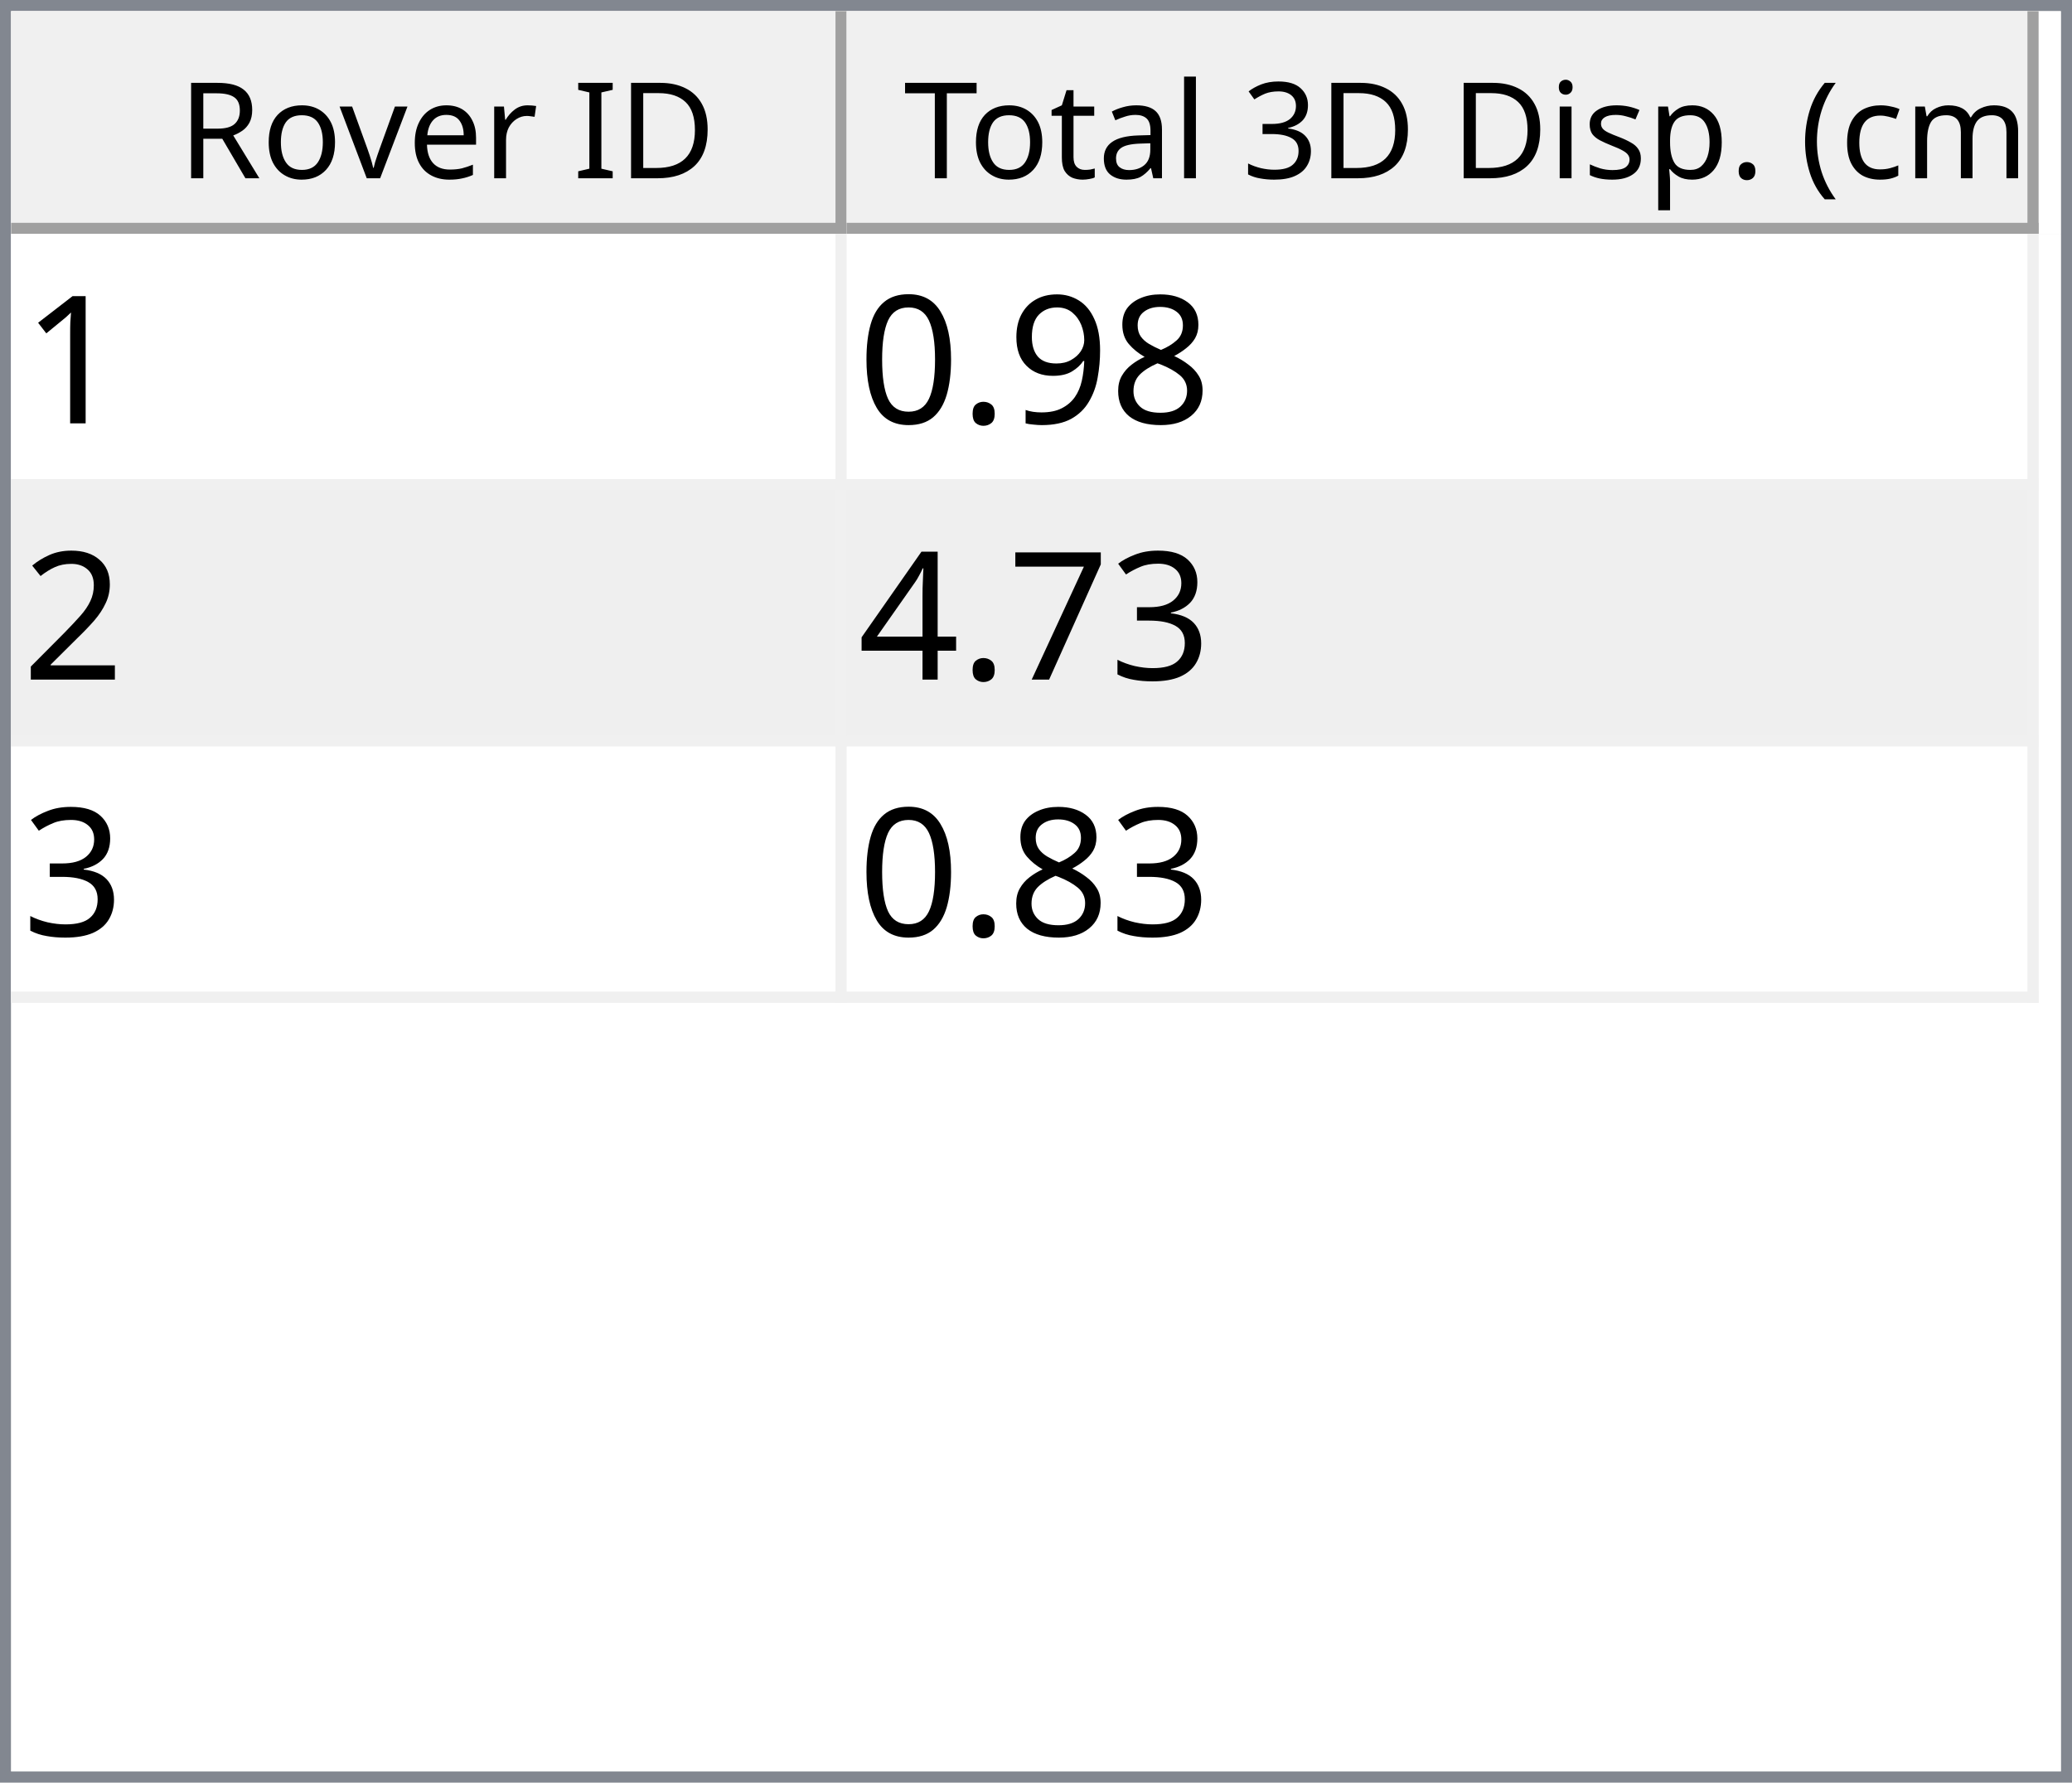
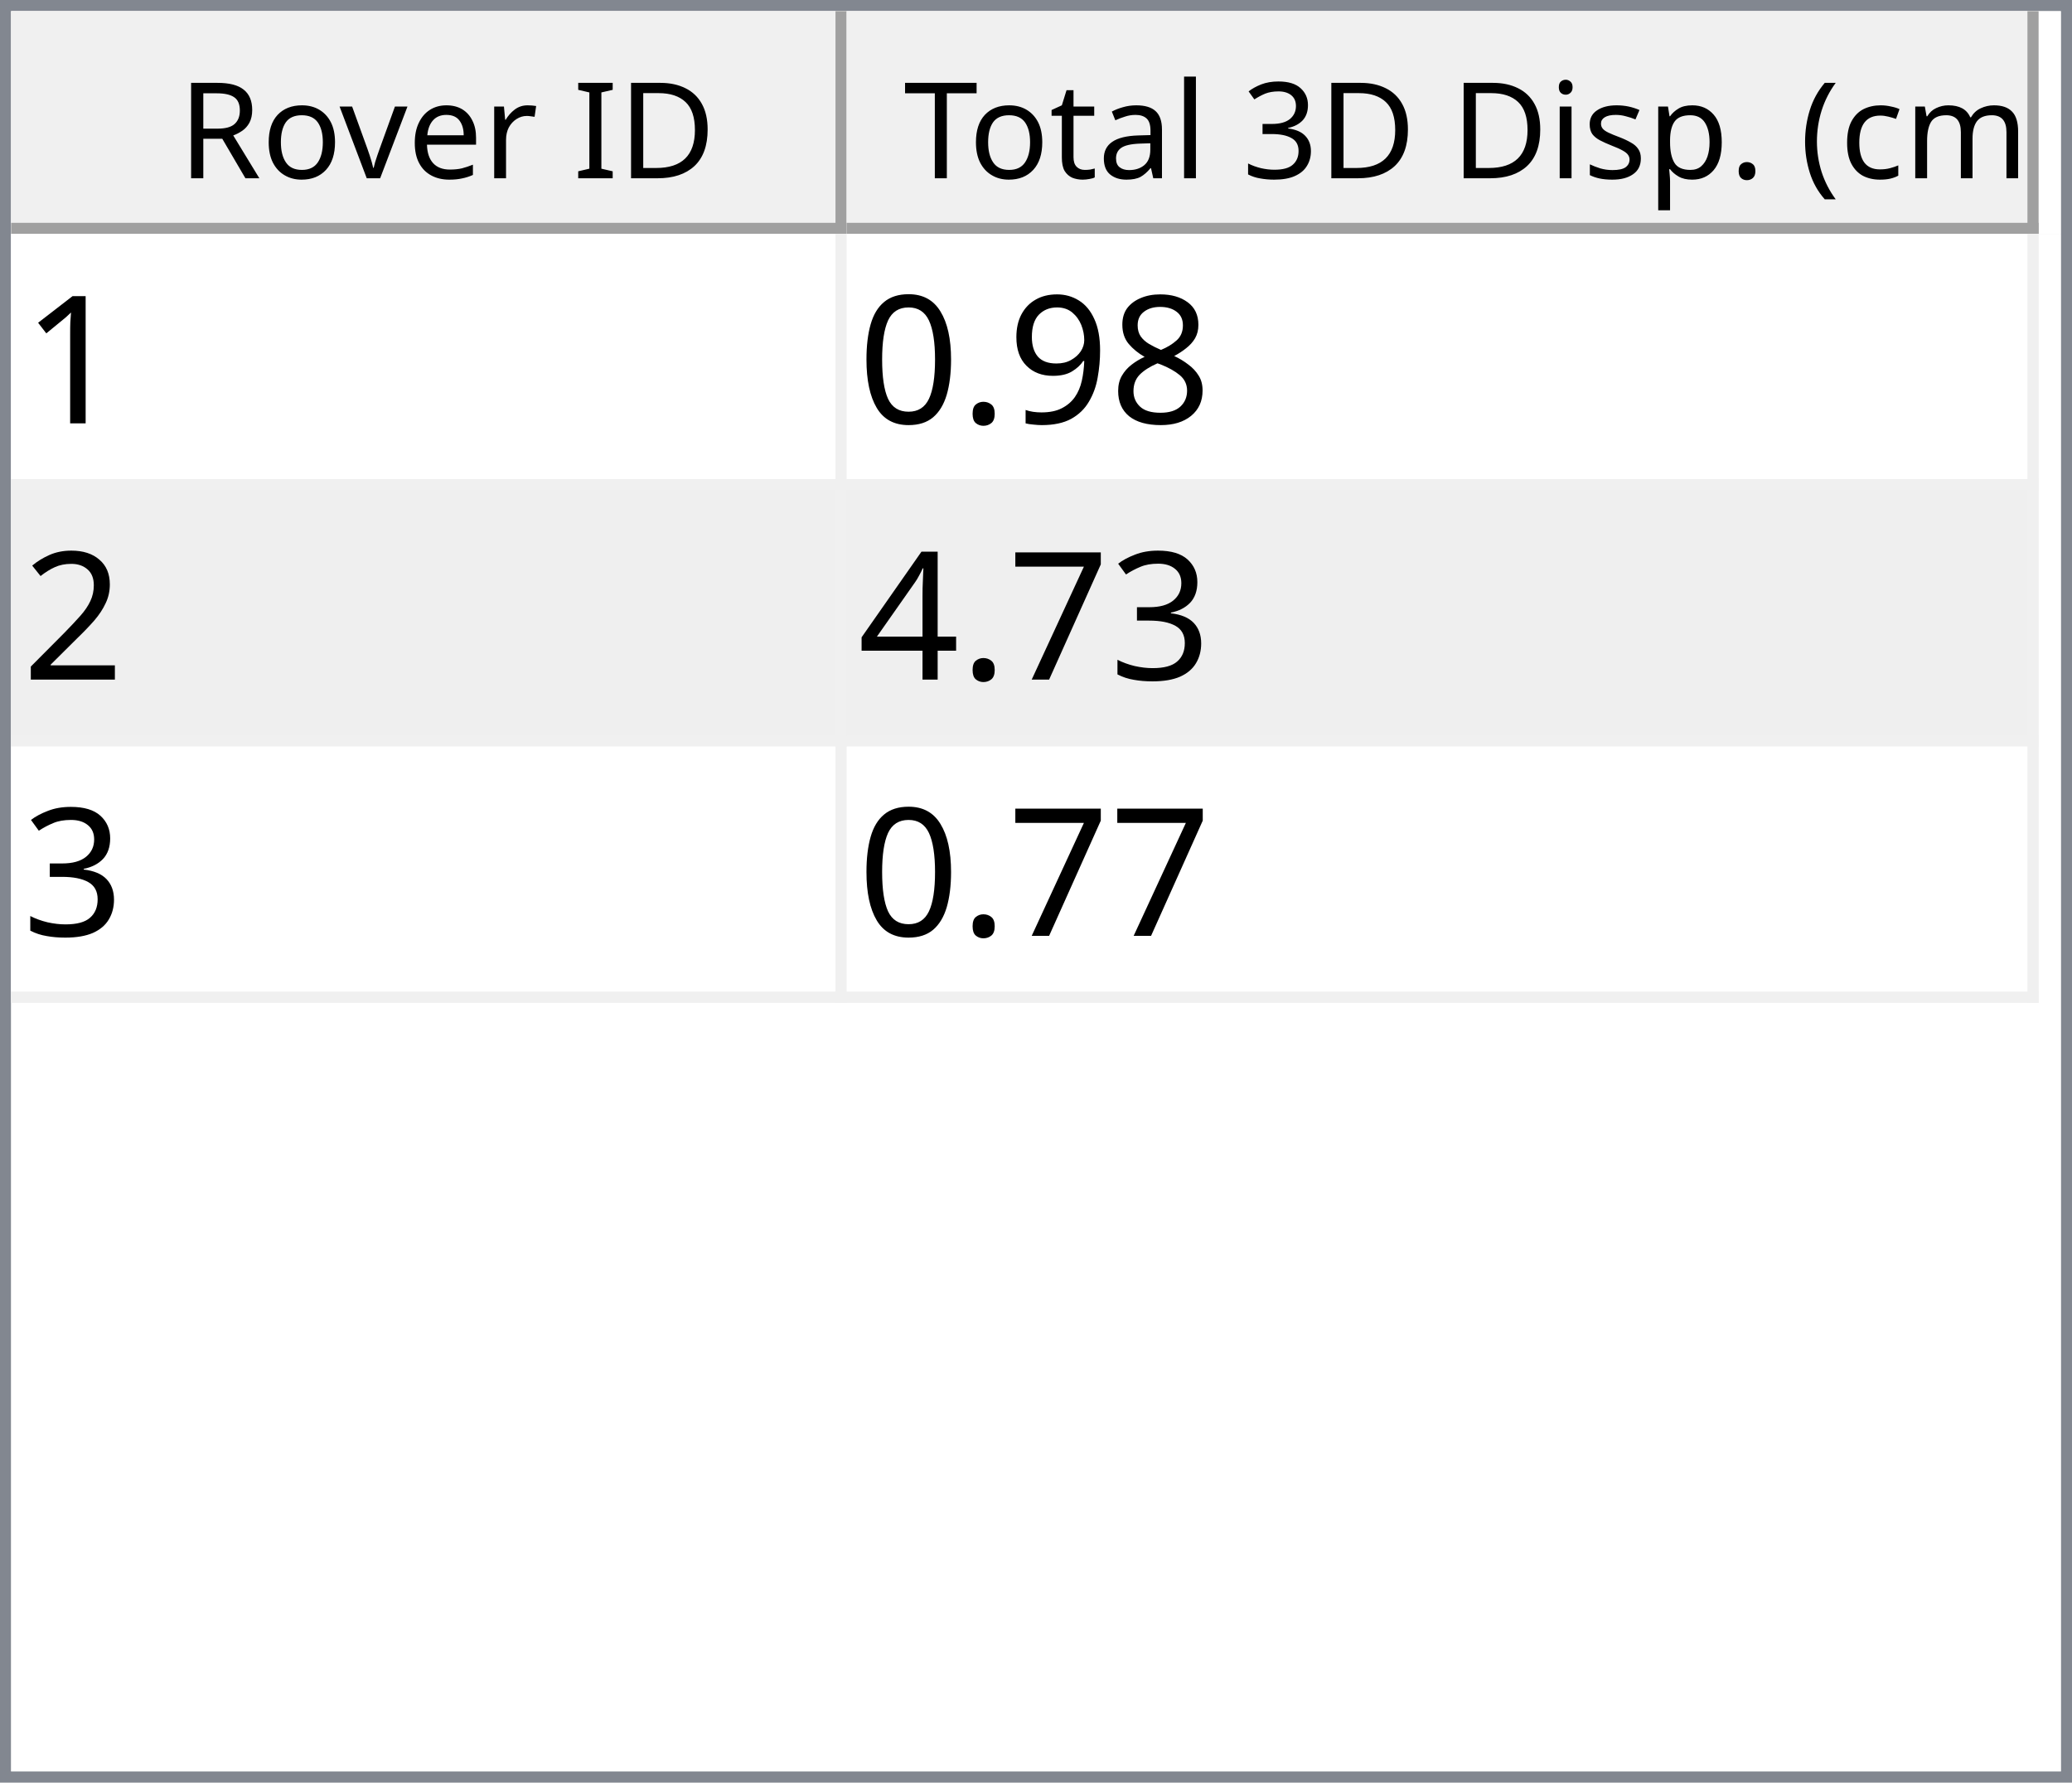
<svg xmlns="http://www.w3.org/2000/svg" style="fill-opacity:1; color-rendering:auto; color-interpolation:auto; text-rendering:auto; stroke:black; stroke-linecap:square; stroke-miterlimit:10; shape-rendering:auto; stroke-opacity:1; fill:black; stroke-dasharray:none; font-weight:normal; stroke-width:1; font-family:'Dialog'; font-style:normal; stroke-linejoin:miter; font-size:12px; stroke-dashoffset:0; image-rendering:auto;" width="186" height="160">
  <defs id="genericDefs" />
  <g>
    <defs id="defs1">
      <clipPath clipPathUnits="userSpaceOnUse" id="clipPath1">
        <path d="M0 0 L186 0 L186 160 L0 160 L0 0 Z" />
      </clipPath>
      <clipPath clipPathUnits="userSpaceOnUse" id="clipPath2">
        <path d="M0 0 L0 160 L186 160 L186 0 Z" />
      </clipPath>
      <clipPath clipPathUnits="userSpaceOnUse" id="clipPath3">
        <path d="M0 0 L0 20 L184 20 L184 0 Z" />
      </clipPath>
      <clipPath clipPathUnits="userSpaceOnUse" id="clipPath4">
        <path d="M0 0 L0 20 L75 20 L75 0 Z" />
      </clipPath>
      <clipPath clipPathUnits="userSpaceOnUse" id="clipPath5">
        <path d="M1 1 L1 19 L74 19 L74 1 Z" />
      </clipPath>
      <clipPath clipPathUnits="userSpaceOnUse" id="clipPath6">
        <path d="M0 0 L0 18 L73 18 L73 0 Z" />
      </clipPath>
      <clipPath clipPathUnits="userSpaceOnUse" id="clipPath7">
        <path d="M-0.5 -0.5 L-0.5 19.5 L74.5 19.5 L74.5 -0.5 Z" />
      </clipPath>
      <clipPath clipPathUnits="userSpaceOnUse" id="clipPath8">
        <path d="M0 0 L0 20 L107 20 L107 0 Z" />
      </clipPath>
      <clipPath clipPathUnits="userSpaceOnUse" id="clipPath9">
        <path d="M1 1 L1 19 L106 19 L106 1 Z" />
      </clipPath>
      <clipPath clipPathUnits="userSpaceOnUse" id="clipPath10">
        <path d="M0 0 L0 18 L105 18 L105 0 Z" />
      </clipPath>
      <clipPath clipPathUnits="userSpaceOnUse" id="clipPath11">
        <path d="M-0.5 -0.5 L-0.5 19.5 L106.5 19.5 L106.5 -0.5 Z" />
      </clipPath>
      <clipPath clipPathUnits="userSpaceOnUse" id="clipPath12">
        <path d="M0 0 L0 138 L184 138 L184 0 Z" />
      </clipPath>
      <clipPath clipPathUnits="userSpaceOnUse" id="clipPath13">
        <path d="M0 0 L0 69 L182 69 L182 0 Z" />
      </clipPath>
      <clipPath clipPathUnits="userSpaceOnUse" id="clipPath14">
        <path d="M-0.5 -0.5 L-0.5 68.5 L181.5 68.5 L181.5 -0.5 Z" />
      </clipPath>
      <clipPath clipPathUnits="userSpaceOnUse" id="clipPath15">
        <path d="M0 0 L0 22 L74 22 L74 0 Z" />
      </clipPath>
      <clipPath clipPathUnits="userSpaceOnUse" id="clipPath16">
        <path d="M0 0 L0 22 L106 22 L106 0 Z" />
      </clipPath>
      <font horiz-adv-x="64.551" id="font1">
        <font-face ascent="107.91" descent="25.098" units-per-em="100" style="font-style:normal; font-family:Segoe UI; font-weight:normal;" />
        <missing-glyph horiz-adv-x="64.551" d="M8.109 0 L8.109 68.266 L56.453 68.266 L56.453 0 L8.109 0 ZM15.328 7.234 L49.219 7.234 L49.219 61.031 L15.328 61.031 L15.328 7.234 Z" />
        <glyph unicode="D" horiz-adv-x="70.117" d="M9.188 0 L9.188 70.016 L28.516 70.016 Q65.531 70.016 65.531 35.891 Q65.531 19.672 55.25 9.836 Q44.969 0 27.734 0 L9.188 0 ZM17.391 62.594 L17.391 7.422 L27.828 7.422 Q41.609 7.422 49.273 14.797 Q56.938 22.172 56.938 35.688 Q56.938 62.594 28.328 62.594 L17.391 62.594 Z" />
        <glyph unicode="I" horiz-adv-x="26.611" d="M17.391 0 L9.188 0 L9.188 70.016 L17.391 70.016 L17.391 0 Z" />
        <glyph unicode=" " horiz-adv-x="27.393" d="" />
        <glyph unicode="r" horiz-adv-x="34.766" d="M34.188 41.891 Q32.078 43.5 28.125 43.5 Q23 43.5 19.555 38.672 Q16.109 33.844 16.109 25.484 L16.109 0 L8.109 0 L8.109 50 L16.109 50 L16.109 39.703 L16.312 39.703 Q18.016 44.969 21.531 47.922 Q25.047 50.875 29.391 50.875 Q32.516 50.875 34.188 50.203 L34.188 41.891 Z" />
        <glyph unicode="e" horiz-adv-x="52.295" d="M48.297 23 L12.984 23 Q13.188 14.656 17.484 10.109 Q21.781 5.562 29.297 5.562 Q37.75 5.562 44.828 11.141 L44.828 3.609 Q38.234 -1.172 27.391 -1.172 Q16.797 -1.172 10.742 5.641 Q4.688 12.453 4.688 24.812 Q4.688 36.469 11.305 43.82 Q17.922 51.172 27.734 51.172 Q37.547 51.172 42.922 44.828 Q48.297 38.484 48.297 27.203 L48.297 23 ZM40.094 29.781 Q40.047 36.719 36.75 40.578 Q33.453 44.438 27.594 44.438 Q21.922 44.438 17.969 40.383 Q14.016 36.328 13.094 29.781 L40.094 29.781 Z" />
        <glyph unicode="v" horiz-adv-x="47.9" d="M47.406 50 L27.484 0 L19.625 0 L0.688 50 L9.469 50 L22.172 13.672 Q23.578 9.672 23.922 6.688 L24.125 6.688 Q24.609 10.453 25.688 13.484 L38.969 50 L47.406 50 Z" />
        <glyph unicode="o" horiz-adv-x="58.594" d="M29 -1.172 Q17.922 -1.172 11.305 5.836 Q4.688 12.844 4.688 24.422 Q4.688 37.016 11.57 44.094 Q18.453 51.172 30.172 51.172 Q41.359 51.172 47.633 44.289 Q53.906 37.406 53.906 25.203 Q53.906 13.234 47.141 6.031 Q40.375 -1.172 29 -1.172 ZM29.594 44.438 Q21.875 44.438 17.383 39.188 Q12.891 33.938 12.891 24.703 Q12.891 15.828 17.43 10.695 Q21.969 5.562 29.594 5.562 Q37.359 5.562 41.531 10.594 Q45.703 15.625 45.703 24.906 Q45.703 34.281 41.531 39.359 Q37.359 44.438 29.594 44.438 Z" />
        <glyph unicode="R" horiz-adv-x="59.814" d="M59.375 0 L49.609 0 L37.891 19.625 Q36.281 22.359 34.766 24.289 Q33.25 26.219 31.664 27.438 Q30.078 28.656 28.25 29.219 Q26.422 29.781 24.125 29.781 L17.391 29.781 L17.391 0 L9.188 0 L9.188 70.016 L30.078 70.016 Q34.672 70.016 38.555 68.867 Q42.438 67.719 45.289 65.375 Q48.141 63.031 49.758 59.547 Q51.375 56.062 51.375 51.375 Q51.375 47.703 50.273 44.656 Q49.172 41.609 47.148 39.211 Q45.125 36.812 42.266 35.133 Q39.406 33.453 35.844 32.516 L35.844 32.328 Q37.594 31.547 38.891 30.547 Q40.188 29.547 41.359 28.18 Q42.531 26.812 43.68 25.078 Q44.828 23.344 46.234 21.047 L59.375 0 ZM17.391 62.594 L17.391 37.203 L28.516 37.203 Q31.594 37.203 34.203 38.133 Q36.812 39.062 38.719 40.797 Q40.625 42.531 41.703 45.047 Q42.781 47.562 42.781 50.688 Q42.781 56.297 39.141 59.445 Q35.5 62.594 28.609 62.594 L17.391 62.594 Z" />
        <glyph unicode=")" horiz-adv-x="30.176" d="M8.297 -15.922 L1.172 -15.922 Q16.406 2.344 16.406 26.812 Q16.406 51.469 1.078 70.016 L8.297 70.016 Q23.531 52.156 23.531 26.703 Q23.531 1.375 8.297 -15.922 Z" />
        <glyph unicode="m" horiz-adv-x="86.133" d="M79.109 0 L71.094 0 L71.094 28.719 Q71.094 37.016 68.531 40.727 Q65.969 44.438 59.906 44.438 Q54.781 44.438 51.195 39.75 Q47.609 35.062 47.609 28.516 L47.609 0 L39.594 0 L39.594 29.688 Q39.594 44.438 28.219 44.438 Q22.953 44.438 19.531 40.016 Q16.109 35.594 16.109 28.516 L16.109 0 L8.109 0 L8.109 50 L16.109 50 L16.109 42.094 L16.312 42.094 Q21.625 51.172 31.844 51.172 Q36.969 51.172 40.773 48.312 Q44.578 45.453 46 40.828 Q51.562 51.172 62.594 51.172 Q79.109 51.172 79.109 30.812 L79.109 0 Z" />
        <glyph unicode="c" horiz-adv-x="46.191" d="M42.188 2.297 Q36.422 -1.172 28.516 -1.172 Q17.828 -1.172 11.258 5.789 Q4.688 12.75 4.688 23.828 Q4.688 36.188 11.766 43.68 Q18.844 51.172 30.672 51.172 Q37.25 51.172 42.281 48.734 L42.281 40.531 Q36.719 44.438 30.375 44.438 Q22.703 44.438 17.797 38.945 Q12.891 33.453 12.891 24.516 Q12.891 15.719 17.508 10.641 Q22.125 5.562 29.891 5.562 Q36.422 5.562 42.188 9.906 L42.188 2.297 Z" />
        <glyph unicode="(" horiz-adv-x="30.176" d="M29.109 -15.922 L21.969 -15.922 Q6.844 1.375 6.844 26.703 Q6.844 52.156 21.969 70.016 L29.203 70.016 Q13.875 51.469 13.875 26.812 Q13.875 2.344 29.109 -15.922 Z" />
        <glyph unicode="." horiz-adv-x="21.68" d="M10.891 -1.078 Q8.641 -1.078 7.055 0.539 Q5.469 2.156 5.469 4.391 Q5.469 6.641 7.055 8.273 Q8.641 9.906 10.891 9.906 Q13.188 9.906 14.797 8.273 Q16.406 6.641 16.406 4.391 Q16.406 2.156 14.797 0.539 Q13.188 -1.078 10.891 -1.078 Z" />
        <glyph unicode="p" horiz-adv-x="58.789" d="M16.312 7.234 L16.109 7.234 L16.109 -23 L8.109 -23 L8.109 50 L16.109 50 L16.109 41.219 L16.312 41.219 Q22.219 51.172 33.594 51.172 Q43.266 51.172 48.688 44.461 Q54.109 37.75 54.109 26.469 Q54.109 13.922 48 6.375 Q41.891 -1.172 31.297 -1.172 Q21.578 -1.172 16.312 7.234 ZM16.109 27.391 L16.109 20.406 Q16.109 14.203 20.141 9.883 Q24.172 5.562 30.375 5.562 Q37.641 5.562 41.773 11.133 Q45.906 16.703 45.906 26.609 Q45.906 34.969 42.047 39.703 Q38.188 44.438 31.594 44.438 Q24.609 44.438 20.359 39.578 Q16.109 34.719 16.109 27.391 Z" />
        <glyph unicode="s" horiz-adv-x="42.432" d="M5.078 1.812 L5.078 10.406 Q11.625 5.562 19.484 5.562 Q30.031 5.562 30.031 12.594 Q30.031 14.594 29.125 15.992 Q28.219 17.391 26.68 18.461 Q25.141 19.531 23.07 20.383 Q21 21.234 18.609 22.172 Q15.281 23.484 12.766 24.828 Q10.25 26.172 8.57 27.859 Q6.891 29.547 6.031 31.695 Q5.172 33.844 5.172 36.719 Q5.172 40.234 6.789 42.945 Q8.406 45.656 11.086 47.484 Q13.766 49.312 17.211 50.242 Q20.656 51.172 24.312 51.172 Q30.812 51.172 35.938 48.922 L35.938 40.828 Q30.422 44.438 23.25 44.438 Q21 44.438 19.195 43.922 Q17.391 43.406 16.094 42.477 Q14.797 41.547 14.086 40.258 Q13.375 38.969 13.375 37.406 Q13.375 35.453 14.086 34.133 Q14.797 32.812 16.164 31.789 Q17.531 30.766 19.484 29.938 Q21.438 29.109 23.922 28.125 Q27.25 26.859 29.883 25.516 Q32.516 24.172 34.375 22.484 Q36.234 20.797 37.234 18.602 Q38.234 16.406 38.234 13.375 Q38.234 9.672 36.602 6.938 Q34.969 4.203 32.234 2.398 Q29.5 0.594 25.93 -0.289 Q22.359 -1.172 18.453 -1.172 Q10.75 -1.172 5.078 1.812 Z" />
        <glyph unicode="i" horiz-adv-x="24.219" d="M12.203 62.703 Q10.062 62.703 8.547 64.164 Q7.031 65.625 7.031 67.875 Q7.031 70.125 8.547 71.609 Q10.062 73.094 12.203 73.094 Q14.406 73.094 15.945 71.609 Q17.484 70.125 17.484 67.875 Q17.484 65.719 15.945 64.211 Q14.406 62.703 12.203 62.703 ZM16.109 0 L8.109 0 L8.109 50 L16.109 50 L16.109 0 Z" />
        <glyph unicode="3" horiz-adv-x="53.906" d="M46.531 19.828 Q46.531 15.094 44.75 11.211 Q42.969 7.328 39.719 4.57 Q36.469 1.812 31.93 0.297 Q27.391 -1.219 21.922 -1.219 Q11.922 -1.219 6 2.594 L6 11.188 Q13.094 5.609 22.219 5.609 Q25.875 5.609 28.828 6.539 Q31.781 7.469 33.906 9.227 Q36.031 10.984 37.18 13.477 Q38.328 15.969 38.328 19.094 Q38.328 32.812 18.797 32.812 L12.984 32.812 L12.984 39.594 L18.5 39.594 Q35.797 39.594 35.797 52.484 Q35.797 64.406 22.609 64.406 Q15.188 64.406 8.688 59.422 L8.688 67.188 Q15.375 71.188 24.609 71.188 Q29 71.188 32.57 69.969 Q36.141 68.75 38.68 66.555 Q41.219 64.359 42.609 61.281 Q44 58.203 44 54.5 Q44 40.672 30.031 36.719 L30.031 36.531 Q33.594 36.141 36.625 34.797 Q39.656 33.453 41.852 31.305 Q44.047 29.156 45.289 26.25 Q46.531 23.344 46.531 19.828 Z" />
        <glyph unicode="l" horiz-adv-x="24.219" d="M16.109 0 L8.109 0 L8.109 74.031 L16.109 74.031 L16.109 0 Z" />
        <glyph unicode="a" horiz-adv-x="50.879" d="M43.891 0 L35.891 0 L35.891 7.812 L35.688 7.812 Q30.469 -1.172 20.312 -1.172 Q12.844 -1.172 8.617 2.781 Q4.391 6.734 4.391 13.281 Q4.391 27.297 20.906 29.594 L35.891 31.688 Q35.891 44.438 25.594 44.438 Q16.547 44.438 9.281 38.281 L9.281 46.484 Q16.656 51.172 26.266 51.172 Q43.891 51.172 43.891 32.516 L43.891 0 ZM35.891 25.297 L23.828 23.641 Q18.266 22.859 15.43 20.875 Q12.594 18.891 12.594 13.875 Q12.594 10.203 15.211 7.883 Q17.828 5.562 22.172 5.562 Q28.125 5.562 32.008 9.742 Q35.891 13.922 35.891 20.312 L35.891 25.297 Z" />
        <glyph unicode="t" horiz-adv-x="33.887" d="M31.297 0.484 Q28.469 -1.078 23.828 -1.078 Q10.688 -1.078 10.688 13.578 L10.688 43.172 L2.094 43.172 L2.094 50 L10.688 50 L10.688 62.203 L18.703 64.797 L18.703 50 L31.297 50 L31.297 43.172 L18.703 43.172 L18.703 14.984 Q18.703 9.969 20.414 7.82 Q22.125 5.672 26.078 5.672 Q29.109 5.672 31.297 7.328 L31.297 0.484 Z" />
        <glyph unicode="T" horiz-adv-x="52.393" d="M50.594 62.594 L30.375 62.594 L30.375 0 L22.172 0 L22.172 62.594 L2 62.594 L2 70.016 L50.594 70.016 L50.594 62.594 Z" />
      </font>
      <font horiz-adv-x="75.0" id="font2">
        <font-face ascent="100.537" descent="21.973" units-per-em="100" style="font-style:normal; font-family:sans-serif; font-weight:normal;" />
        <missing-glyph horiz-adv-x="75.0" d="M12.5 0 L12.5 62.5 L62.5 62.5 L62.5 0 L12.5 0 ZM14.062 1.562 L60.938 1.562 L60.938 60.938 L14.062 60.938 L14.062 1.562 Z" />
        <glyph unicode="1" horiz-adv-x="55.615" d="M37.25 0 L28.469 0 L28.469 56 Q25.297 52.984 20.141 49.953 Q14.984 46.922 10.891 45.406 L10.891 53.906 Q18.266 57.375 23.781 62.305 Q29.297 67.234 31.594 71.875 L37.25 71.875 L37.25 0 Z" />
        <glyph unicode="8" horiz-adv-x="55.615" d="M17.672 38.812 Q12.203 40.828 9.57 44.539 Q6.938 48.25 6.938 53.422 Q6.938 61.234 12.555 66.555 Q18.172 71.875 27.484 71.875 Q36.859 71.875 42.578 66.43 Q48.297 60.984 48.297 53.172 Q48.297 48.188 45.68 44.508 Q43.062 40.828 37.75 38.812 Q44.344 36.672 47.781 31.883 Q51.219 27.094 51.219 20.453 Q51.219 11.281 44.727 5.031 Q38.234 -1.219 27.641 -1.219 Q17.047 -1.219 10.547 5.055 Q4.047 11.328 4.047 20.703 Q4.047 27.688 7.594 32.398 Q11.141 37.109 17.672 38.812 ZM15.922 53.719 Q15.922 48.641 19.195 45.414 Q22.469 42.188 27.688 42.188 Q32.766 42.188 36.016 45.383 Q39.266 48.578 39.266 53.219 Q39.266 58.062 35.914 61.359 Q32.562 64.656 27.594 64.656 Q22.562 64.656 19.242 61.43 Q15.922 58.203 15.922 53.719 ZM13.094 20.656 Q13.094 16.891 14.875 13.375 Q16.656 9.859 20.172 7.93 Q23.688 6 27.734 6 Q34.031 6 38.133 10.055 Q42.234 14.109 42.234 20.359 Q42.234 26.703 38.016 30.859 Q33.797 35.016 27.438 35.016 Q21.234 35.016 17.164 30.914 Q13.094 26.812 13.094 20.656 Z" />
        <glyph unicode="9" horiz-adv-x="55.615" d="M5.469 16.547 L13.922 17.328 Q14.984 11.375 18.016 8.688 Q21.047 6 25.781 6 Q29.828 6 32.883 7.859 Q35.938 9.719 37.891 12.82 Q39.844 15.922 41.164 21.195 Q42.484 26.469 42.484 31.938 Q42.484 32.516 42.438 33.688 Q39.797 29.5 35.234 26.883 Q30.672 24.266 25.344 24.266 Q16.453 24.266 10.305 30.711 Q4.156 37.156 4.156 47.703 Q4.156 58.594 10.578 65.234 Q17 71.875 26.656 71.875 Q33.641 71.875 39.43 68.117 Q45.219 64.359 48.219 57.398 Q51.219 50.438 51.219 37.25 Q51.219 23.531 48.242 15.406 Q45.266 7.281 39.383 3.031 Q33.5 -1.219 25.594 -1.219 Q17.188 -1.219 11.867 3.445 Q6.547 8.109 5.469 16.547 ZM41.453 48.141 Q41.453 55.719 37.43 60.156 Q33.406 64.594 27.734 64.594 Q21.875 64.594 17.531 59.812 Q13.188 55.031 13.188 47.406 Q13.188 40.578 17.312 36.305 Q21.438 32.031 27.484 32.031 Q33.594 32.031 37.523 36.305 Q41.453 40.578 41.453 48.141 Z" />
        <glyph unicode="." horiz-adv-x="27.783" d="M9.078 0 L9.078 10.016 L19.094 10.016 L19.094 0 L9.078 0 Z" />
        <glyph unicode="0" horiz-adv-x="55.615" d="M4.156 35.297 Q4.156 48 6.766 55.742 Q9.375 63.484 14.523 67.68 Q19.672 71.875 27.484 71.875 Q33.25 71.875 37.594 69.555 Q41.938 67.234 44.773 62.867 Q47.609 58.5 49.219 52.227 Q50.828 45.953 50.828 35.297 Q50.828 22.703 48.242 14.969 Q45.656 7.234 40.508 3.008 Q35.359 -1.219 27.484 -1.219 Q17.141 -1.219 11.234 6.203 Q4.156 15.141 4.156 35.297 ZM13.188 35.297 Q13.188 17.672 17.312 11.836 Q21.438 6 27.484 6 Q33.547 6 37.672 11.859 Q41.797 17.719 41.797 35.297 Q41.797 52.984 37.672 58.789 Q33.547 64.594 27.391 64.594 Q21.344 64.594 17.719 59.469 Q13.188 52.938 13.188 35.297 Z" />
        <glyph unicode="2" horiz-adv-x="55.615" d="M50.344 8.453 L50.344 0 L3.031 0 Q2.938 3.172 4.047 6.109 Q5.859 10.938 9.836 15.625 Q13.812 20.312 21.344 26.469 Q33.016 36.031 37.117 41.625 Q41.219 47.219 41.219 52.203 Q41.219 57.422 37.477 61.008 Q33.734 64.594 27.734 64.594 Q21.391 64.594 17.578 60.789 Q13.766 56.984 13.719 50.25 L4.688 51.172 Q5.609 61.281 11.664 66.578 Q17.719 71.875 27.938 71.875 Q38.234 71.875 44.242 66.164 Q50.25 60.453 50.25 52 Q50.25 47.703 48.492 43.555 Q46.734 39.406 42.656 34.812 Q38.578 30.219 29.109 22.219 Q21.188 15.578 18.945 13.211 Q16.703 10.844 15.234 8.453 L50.344 8.453 Z" />
        <glyph unicode="3" horiz-adv-x="55.615" d="M4.203 18.891 L12.984 20.062 Q14.5 12.594 18.141 9.297 Q21.781 6 27 6 Q33.203 6 37.477 10.297 Q41.75 14.594 41.75 20.953 Q41.75 27 37.797 30.93 Q33.844 34.859 27.734 34.859 Q25.25 34.859 21.531 33.891 L22.516 41.609 Q23.391 41.5 23.922 41.5 Q29.547 41.5 34.039 44.43 Q38.531 47.359 38.531 53.469 Q38.531 58.297 35.258 61.477 Q31.984 64.656 26.812 64.656 Q21.688 64.656 18.266 61.43 Q14.844 58.203 13.875 51.766 L5.078 53.328 Q6.688 62.156 12.398 67.016 Q18.109 71.875 26.609 71.875 Q32.469 71.875 37.398 69.359 Q42.328 66.844 44.945 62.5 Q47.562 58.156 47.562 53.266 Q47.562 48.641 45.07 44.828 Q42.578 41.016 37.703 38.766 Q44.047 37.312 47.562 32.695 Q51.078 28.078 51.078 21.141 Q51.078 11.766 44.242 5.25 Q37.406 -1.266 26.953 -1.266 Q17.531 -1.266 11.305 4.352 Q5.078 9.969 4.203 18.891 Z" />
        <glyph unicode="7" horiz-adv-x="55.615" d="M4.734 62.203 L4.734 70.656 L51.078 70.656 L51.078 63.812 Q44.234 56.547 37.523 44.484 Q30.812 32.422 27.156 19.672 Q24.516 10.688 23.781 0 L14.75 0 Q14.891 8.453 18.062 20.414 Q21.234 32.375 27.172 43.484 Q33.109 54.594 39.797 62.203 L4.734 62.203 Z" />
        <glyph unicode="4" horiz-adv-x="55.615" d="M32.328 0 L32.328 17.141 L1.266 17.141 L1.266 25.203 L33.938 71.578 L41.109 71.578 L41.109 25.203 L50.781 25.203 L50.781 17.141 L41.109 17.141 L41.109 0 L32.328 0 ZM32.328 25.203 L32.328 57.469 L9.906 25.203 L32.328 25.203 Z" />
      </font>
    </defs>
    <g style="fill:white; stroke:white;">
      <rect x="0" y="0" width="186" style="clip-path:url(#clipPath1); stroke:none;" height="160" />
    </g>
    <g style="fill:white; text-rendering:optimizeSpeed; color-rendering:optimizeSpeed; image-rendering:optimizeSpeed; shape-rendering:crispEdges; stroke:white; color-interpolation:sRGB;">
      <rect x="0" width="186" height="160" y="0" style="stroke:none;" />
      <path style="stroke:none;" d="M0 160 L186 160 L186 0 L0 0 Z" />
    </g>
    <g style="fill:rgb(240,240,240); font-family:'Segoe UI'; stroke:rgb(240,240,240);">
      <rect x="0" y="0" width="186" style="clip-path:url(#clipPath2); stroke:none;" height="160" />
    </g>
    <g style="fill:rgb(130,135,144); font-family:'Segoe UI'; stroke:rgb(130,135,144);">
      <path d="M0 0 L186 0 L186 160 L0 160 L0 0 ZM1 1 L185 1 L185 159 L1 159 L1 1 Z" style="fill-rule:evenodd; clip-path:url(#clipPath2); stroke:none;" />
    </g>
    <g style="fill:white; font-family:'Segoe UI'; stroke:white;" transform="translate(1,1)">
      <rect x="0" y="0" width="184" style="clip-path:url(#clipPath3); stroke:none;" height="20" />
    </g>
    <g style="fill:rgb(240,240,240); font-family:'Segoe UI'; stroke:rgb(240,240,240);" transform="translate(1,1)">
      <rect x="0" y="0" width="75" style="clip-path:url(#clipPath4); stroke:none;" height="20" />
    </g>
    <g style="font-family:'Segoe UI';" transform="translate(2,2)">
      <text x="14" xml:space="preserve" y="14" style="clip-path:url(#clipPath6); stroke:none;">Rover ID</text>
    </g>
    <g style="fill:rgb(160,160,160); font-family:'Segoe UI'; stroke:rgb(160,160,160); stroke-linejoin:bevel;" transform="translate(1.5,1.5)">
      <line x1="74" x2="74" y1="0" style="fill:none; clip-path:url(#clipPath7);" y2="19" />
    </g>
    <g style="fill:rgb(160,160,160); font-family:'Segoe UI'; stroke:rgb(160,160,160); stroke-linejoin:bevel;" transform="matrix(1,0,0,1,1,1) translate(0.5,0.5)">
      <line x1="0" x2="74" y1="19" style="fill:none; clip-path:url(#clipPath7);" y2="19" />
    </g>
    <g style="fill:rgb(240,240,240); font-family:'Segoe UI'; stroke:rgb(240,240,240);" transform="translate(76,1)">
      <rect x="0" y="0" width="107" style="clip-path:url(#clipPath8); stroke:none;" height="20" />
    </g>
    <g style="font-family:'Segoe UI';" transform="translate(77,2)">
      <text x="1" xml:space="preserve" y="14" style="clip-path:url(#clipPath10); stroke:none;"> Total 3D Disp. (cm)</text>
    </g>
    <g style="fill:rgb(160,160,160); font-family:'Segoe UI'; stroke:rgb(160,160,160); stroke-linejoin:bevel;" transform="translate(76.5,1.5)">
      <line x1="106" x2="106" y1="0" style="fill:none; clip-path:url(#clipPath11);" y2="19" />
    </g>
    <g style="fill:rgb(160,160,160); font-family:'Segoe UI'; stroke:rgb(160,160,160); stroke-linejoin:bevel;" transform="matrix(1,0,0,1,76,1) translate(0.5,0.5)">
      <line x1="0" x2="106" y1="19" style="fill:none; clip-path:url(#clipPath11);" y2="19" />
    </g>
    <g style="fill:white; font-family:'Segoe UI'; stroke:white;" transform="translate(1,21)">
      <rect x="0" y="0" width="184" style="clip-path:url(#clipPath12); stroke:none;" height="138" />
    </g>
    <g style="fill:rgb(240,240,240); font-size:16px; font-family:sans-serif; stroke:rgb(240,240,240);" transform="translate(1,21)">
      <rect x="0" y="0" width="182" style="clip-path:url(#clipPath13); stroke:none;" height="69" />
      <line transform="translate(0.5,0.5)" x1="0" x2="181" y1="22" style="clip-path:url(#clipPath14); fill:none; stroke-linejoin:bevel;" y2="22" />
    </g>
    <g transform="matrix(1,0,0,1,1,21) translate(0.5,0.5)" style="fill:rgb(240,240,240); font-size:16px; font-family:sans-serif; stroke:rgb(240,240,240); stroke-linejoin:bevel;">
      <line x1="0" x2="181" y1="45" style="fill:none; clip-path:url(#clipPath14);" y2="45" />
    </g>
    <g transform="matrix(1,0,0,1,1,21) translate(0.5,0.5)" style="fill:rgb(240,240,240); font-size:16px; font-family:sans-serif; stroke:rgb(240,240,240); stroke-linejoin:bevel;">
      <line x1="0" x2="181" y1="68" style="fill:none; clip-path:url(#clipPath14);" y2="68" />
    </g>
    <g transform="matrix(1,0,0,1,1,21) translate(0.5,0.5)" style="fill:rgb(240,240,240); font-size:16px; font-family:sans-serif; stroke:rgb(240,240,240); stroke-linejoin:bevel;">
      <line x1="74" x2="74" y1="0" style="fill:none; clip-path:url(#clipPath14);" y2="68" />
    </g>
    <g transform="matrix(1,0,0,1,1,21) translate(0.5,0.5)" style="fill:rgb(240,240,240); font-size:16px; font-family:sans-serif; stroke:rgb(240,240,240); stroke-linejoin:bevel;">
      <line x1="181" x2="181" y1="0" style="fill:none; clip-path:url(#clipPath14);" y2="68" />
    </g>
    <g style="fill:white; font-size:16px; font-family:sans-serif; stroke:white;" transform="matrix(1,0,0,1,1,21)">
      <rect x="0" y="0" width="74" style="clip-path:url(#clipPath15); stroke:none;" height="22" />
      <text x="1" y="17" style="fill:black; clip-path:url(#clipPath15); stroke:none;" xml:space="preserve">1</text>
    </g>
    <g style="fill:white; font-size:16px; font-family:sans-serif; stroke:white;" transform="matrix(1,0,0,1,1,21) translate(75,0)">
      <rect x="0" y="0" width="106" style="clip-path:url(#clipPath16); stroke:none;" height="22" />
      <text x="1" y="17" style="fill:black; clip-path:url(#clipPath16); stroke:none;" xml:space="preserve">0.98</text>
    </g>
    <g style="fill:rgb(239,239,239); font-size:16px; font-family:sans-serif; stroke:rgb(239,239,239);" transform="matrix(1,0,0,1,1,21) translate(0,23)">
      <rect x="0" y="0" width="74" style="clip-path:url(#clipPath15); stroke:none;" height="22" />
      <text x="1" y="17" style="fill:black; clip-path:url(#clipPath15); stroke:none;" xml:space="preserve">2</text>
    </g>
    <g style="fill:rgb(239,239,239); font-size:16px; font-family:sans-serif; stroke:rgb(239,239,239);" transform="matrix(1,0,0,1,1,21) translate(75,23)">
      <rect x="0" y="0" width="106" style="clip-path:url(#clipPath16); stroke:none;" height="22" />
      <text x="1" y="17" style="fill:black; clip-path:url(#clipPath16); stroke:none;" xml:space="preserve">4.73</text>
    </g>
    <g style="fill:white; font-size:16px; font-family:sans-serif; stroke:white;" transform="matrix(1,0,0,1,1,21) translate(0,46)">
      <rect x="0" y="0" width="74" style="clip-path:url(#clipPath15); stroke:none;" height="22" />
      <text x="1" y="17" style="fill:black; clip-path:url(#clipPath15); stroke:none;" xml:space="preserve">3</text>
    </g>
    <g style="fill:white; font-size:16px; font-family:sans-serif; stroke:white;" transform="matrix(1,0,0,1,1,21) translate(75,46)">
      <rect x="0" y="0" width="106" style="clip-path:url(#clipPath16); stroke:none;" height="22" />
-       <text x="1" y="17" style="fill:black; clip-path:url(#clipPath16); stroke:none;" xml:space="preserve">0.83</text>
+       <text x="1" y="17" style="fill:black; clip-path:url(#clipPath16); stroke:none;" xml:space="preserve">0.77</text>
    </g>
  </g>
</svg>
